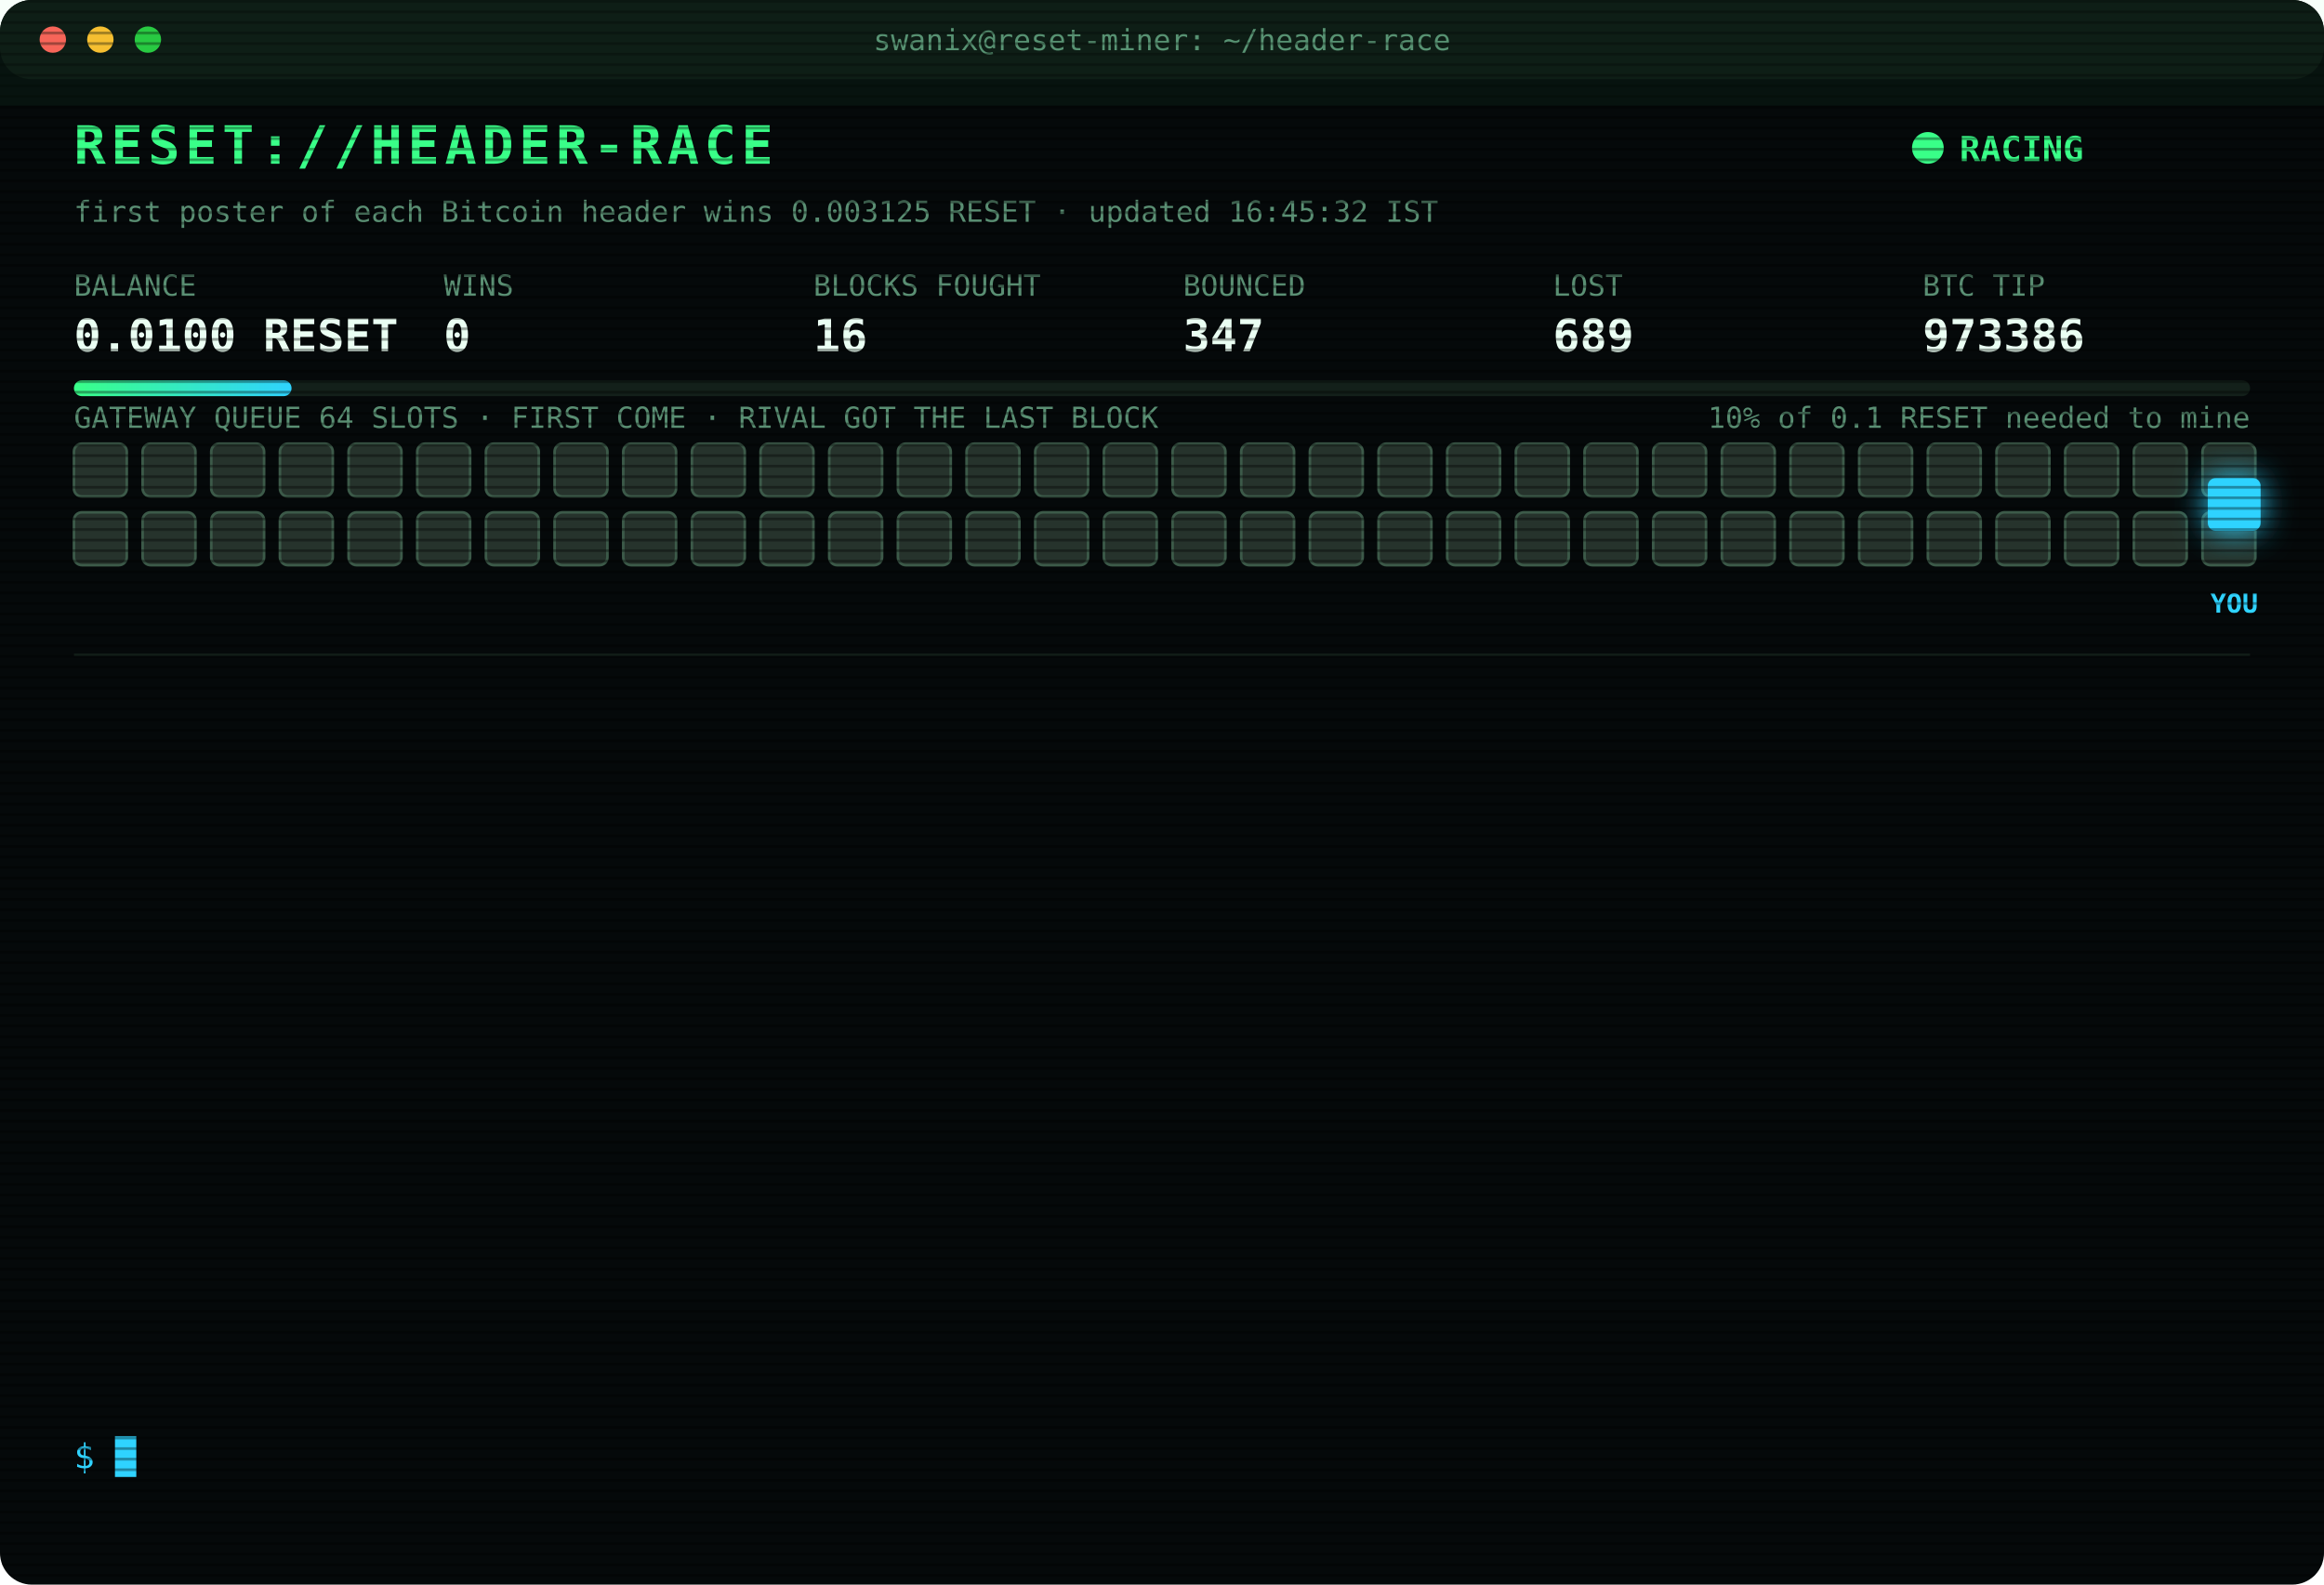
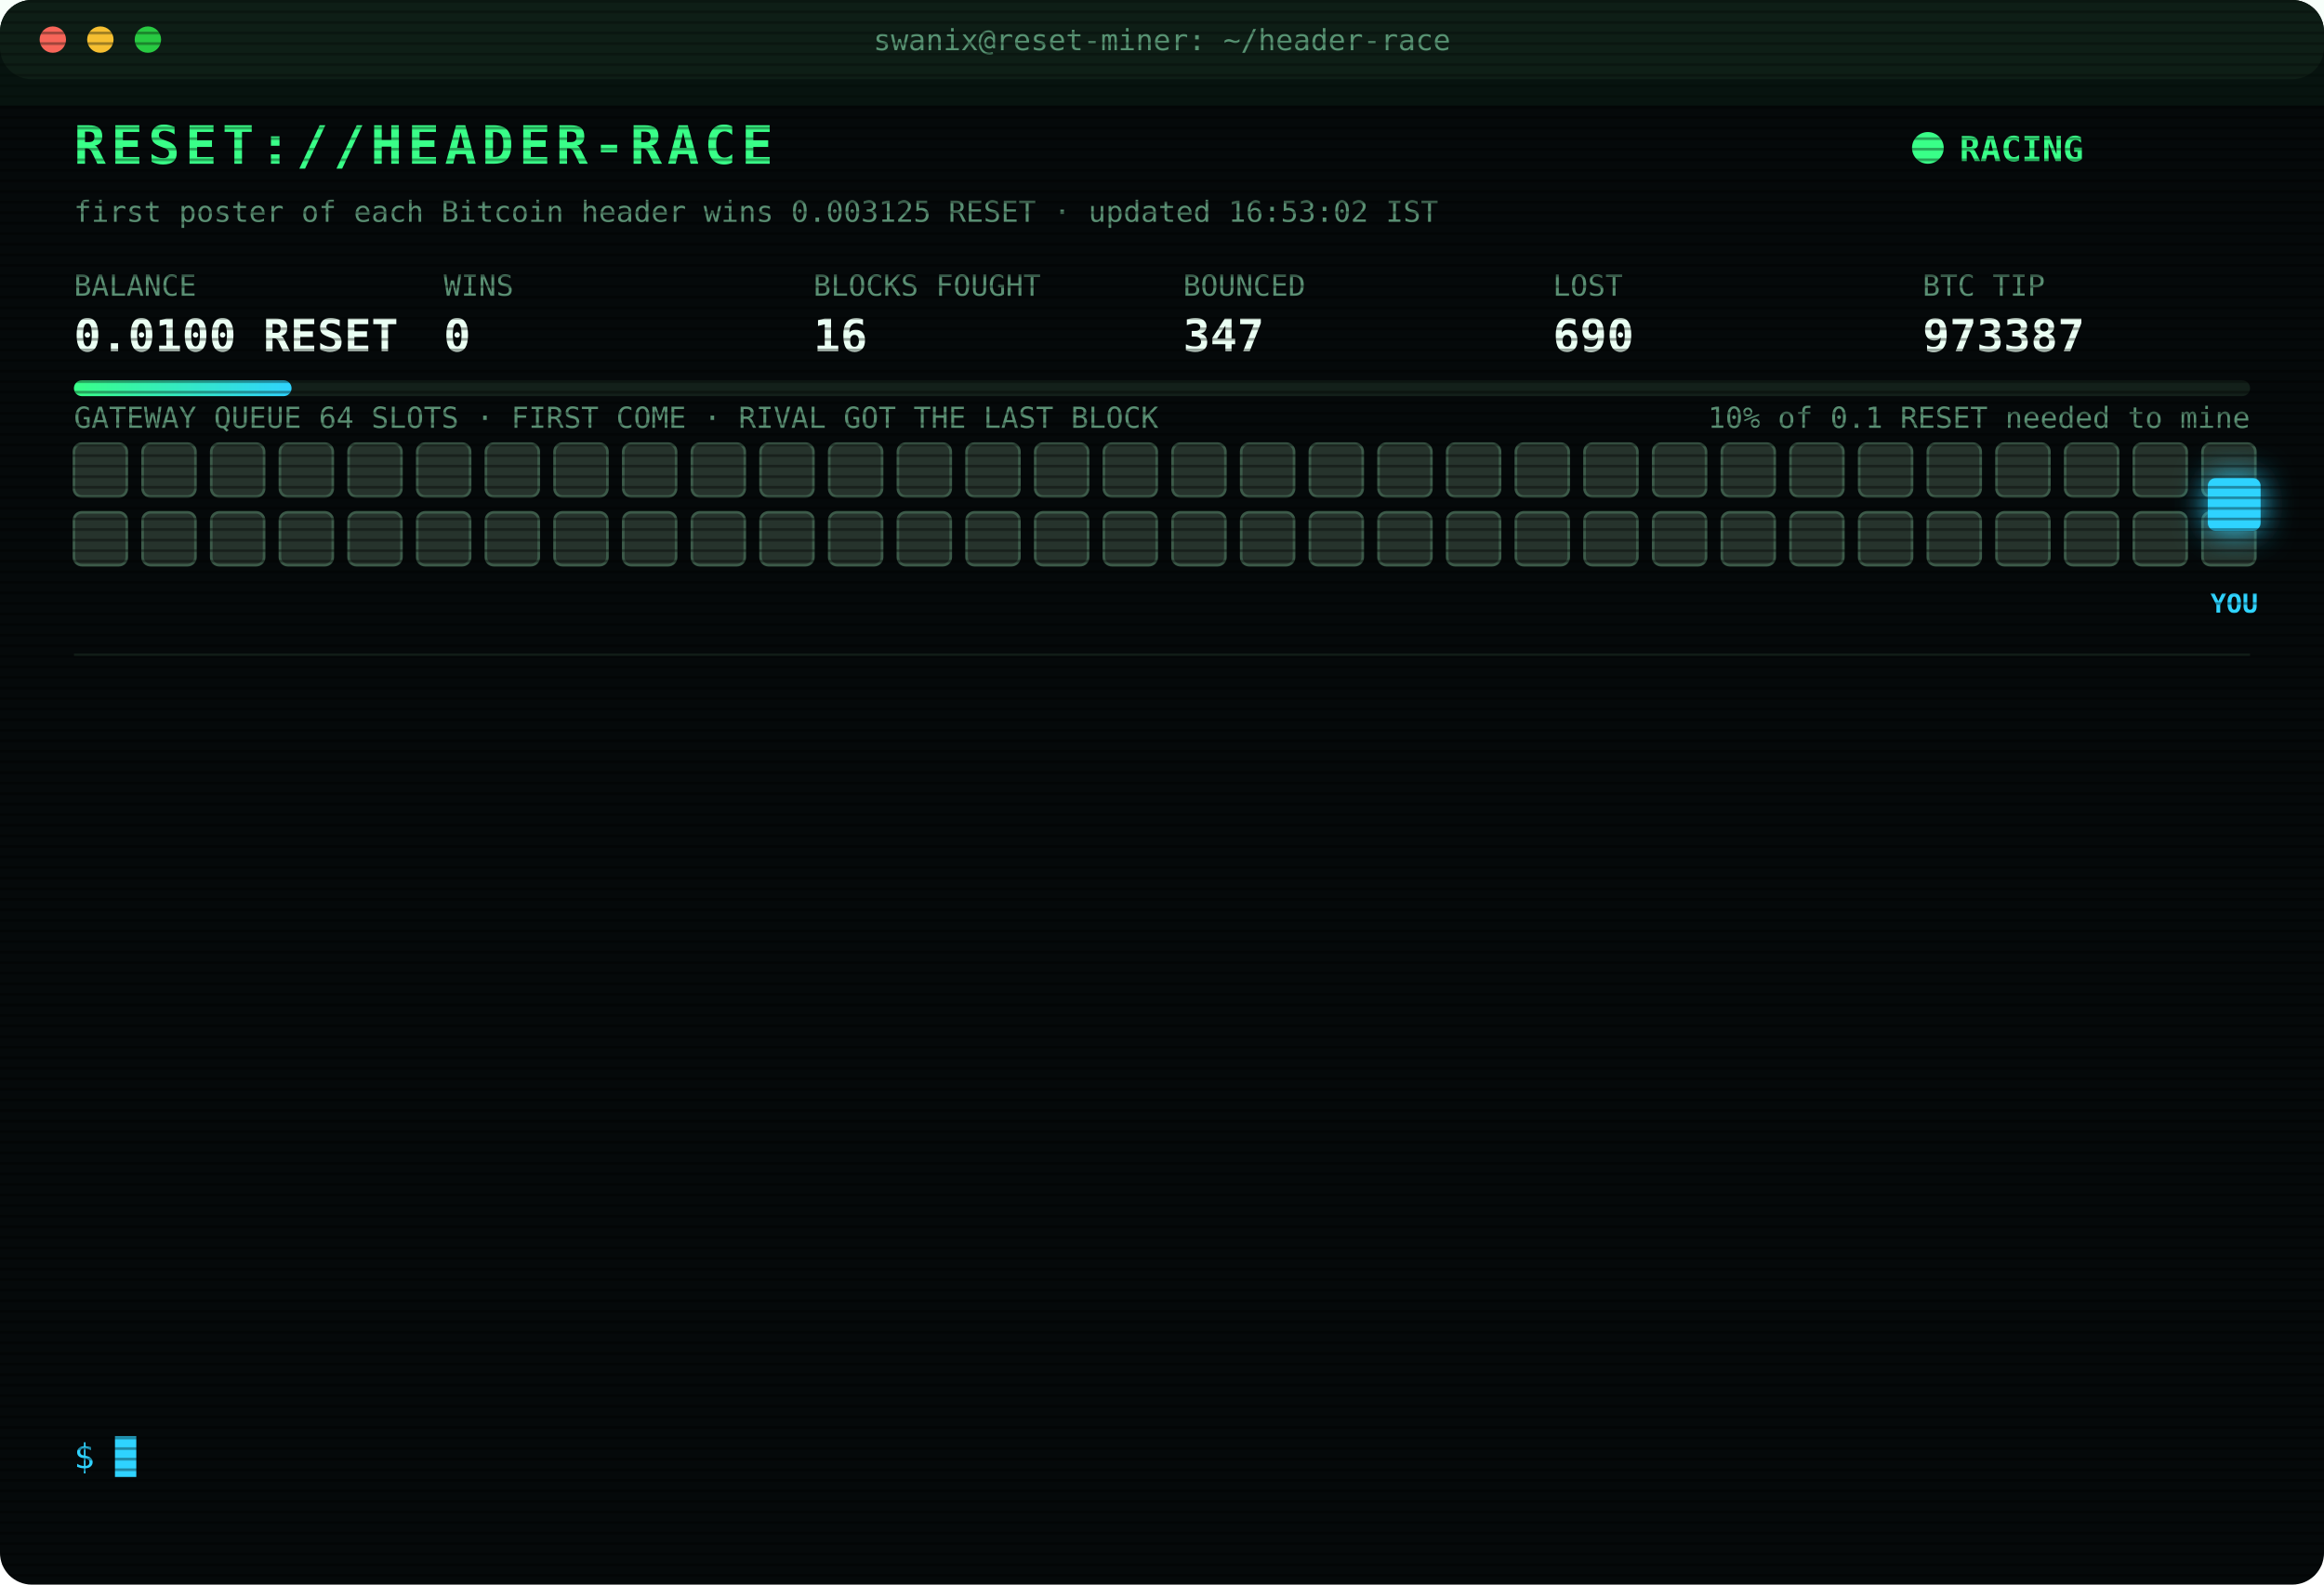
<svg xmlns="http://www.w3.org/2000/svg" width="880" height="600" viewBox="0 0 880 600" font-family="ui-monospace,SFMono-Regular,Menlo,Consolas,monospace">
  <style>
text{font-size:13px;fill:#7CFFB2}
.title{font-size:20px;font-weight:700;fill:#39FF88;letter-spacing:2px;animation:glitch 3s infinite steps(1)}
.sub{fill:#2fd3ff}.k{fill:#5a8f73;font-size:11px}.v{font-size:17px;font-weight:700;fill:#eafff3}
.ts{fill:#3f6b56}.boot{fill:#2fd3ff}.dim{fill:#5a8f73}.bad{fill:#ff4d6d}.warn{fill:#ffd23f}.mag{fill:#ff5cf0}.win{fill:#39FF88;font-weight:700}
.tag{font-size:10px;fill:#2fd3ff;font-weight:700}
.rival{fill:#26332c;stroke:#3c5a49;animation:jam 1.2s infinite alternate}
.idle{fill:#141c18;stroke:#22302a;animation:breathe 4s infinite}
.me{fill:#2fd3ff;filter:drop-shadow(0 0 6px #2fd3ff)}
.hover{animation:nudge 1.1s infinite ease-in-out}.bounce{animation:kick 1.4s infinite}
.ln{opacity:0;animation:in .4s forwards}
.cur{animation:blink 1s infinite steps(1)}
.scan{animation:scan 6s infinite linear}
.led{animation:blink 1.4s infinite}
@keyframes in{from{opacity:0;transform:translateX(-6px)}to{opacity:1;transform:none}}
@keyframes blink{50%{opacity:0}}
@keyframes jam{to{fill:#33463b}}
@keyframes breathe{50%{opacity:.4}}
@keyframes nudge{50%{transform:translateX(-10px)}}
@keyframes kick{0%,100%{transform:none}30%{transform:translateX(-14px)}55%{transform:translateX(10px) translateY(-6px)}}
@keyframes glitch{0%,92%{transform:none}93%{transform:translateX(2px);fill:#ff4d6d}95%{transform:translateX(-2px);fill:#2fd3ff}97%{transform:none}}
@keyframes scan{from{transform:translateY(-40px)}to{transform:translateY(600px)}}
</style>
  <defs>
    <pattern id="sl" width="4" height="4" patternUnits="userSpaceOnUse">
      <rect width="4" height="1" fill="#000" opacity=".35" />
    </pattern>
    <linearGradient id="bar">
      <stop offset="0" stop-color="#39FF88" />
      <stop offset="1" stop-color="#2fd3ff" />
    </linearGradient>
  </defs>
  <rect width="880" height="600" rx="12" fill="#05090a" />
  <rect width="880" height="30" rx="12" fill="#0d1512" />
  <circle cx="20" cy="15" r="5" fill="#ff5f57" />
  <circle cx="38" cy="15" r="5" fill="#febc2e" />
  <circle cx="56" cy="15" r="5" fill="#28c840" />
  <text x="440" y="19" text-anchor="middle" class="k">swanix@reset-miner: ~/header-race</text>
  <text x="28" y="62" class="title">RESET://HEADER-RACE</text>
  <circle class="led" cx="730" cy="56" r="6" fill="#39FF88" />
  <text x="742" y="61" class="win">RACING</text>
-   <text x="28" y="84" class="k">first poster of each Bitcoin header wins 0.003125 RESET · updated 16:45:32 IST</text>
+   <text x="28" y="84" class="k">first poster of each Bitcoin header wins 0.003125 RESET · updated 16:53:02 IST</text>
  <text x="28" y="112" class="k">BALANCE</text>
  <text x="28" y="133" class="v">0.0100 RESET</text>
  <text x="168" y="112" class="k">WINS</text>
  <text x="168" y="133" class="v">0</text>
  <text x="308" y="112" class="k">BLOCKS FOUGHT</text>
  <text x="308" y="133" class="v">16</text>
  <text x="448" y="112" class="k">BOUNCED</text>
  <text x="448" y="133" class="v">347</text>
  <text x="588" y="112" class="k">LOST</text>
-   <text x="588" y="133" class="v">689</text>
+   <text x="588" y="133" class="v">690</text>
  <text x="728" y="112" class="k">BTC TIP</text>
-   <text x="728" y="133" class="v">973386</text>
+   <text x="728" y="133" class="v">973387</text>
  <rect x="28" y="144" width="824" height="6" rx="3" fill="#13201a" />
  <rect x="28" y="144" width="82.4" height="6" rx="3" fill="url(#bar)" />
  <text x="852" y="162" text-anchor="end" class="k">10% of 0.1 RESET needed to mine</text>
  <text x="28" y="162" class="k">GATEWAY QUEUE 64 SLOTS · FIRST COME · RIVAL GOT THE LAST BLOCK</text>
  <rect class="rival" x="28" y="168" width="20" height="20" rx="3" style="animation-delay:0.00s" />
  <rect class="rival" x="54" y="168" width="20" height="20" rx="3" style="animation-delay:0.05s" />
  <rect class="rival" x="80" y="168" width="20" height="20" rx="3" style="animation-delay:0.10s" />
  <rect class="rival" x="106" y="168" width="20" height="20" rx="3" style="animation-delay:0.15s" />
  <rect class="rival" x="132" y="168" width="20" height="20" rx="3" style="animation-delay:0.20s" />
  <rect class="rival" x="158" y="168" width="20" height="20" rx="3" style="animation-delay:0.25s" />
  <rect class="rival" x="184" y="168" width="20" height="20" rx="3" style="animation-delay:0.30s" />
  <rect class="rival" x="210" y="168" width="20" height="20" rx="3" style="animation-delay:0.35s" />
  <rect class="rival" x="236" y="168" width="20" height="20" rx="3" style="animation-delay:0.40s" />
  <rect class="rival" x="262" y="168" width="20" height="20" rx="3" style="animation-delay:0.45s" />
  <rect class="rival" x="288" y="168" width="20" height="20" rx="3" style="animation-delay:0.50s" />
  <rect class="rival" x="314" y="168" width="20" height="20" rx="3" style="animation-delay:0.55s" />
  <rect class="rival" x="340" y="168" width="20" height="20" rx="3" style="animation-delay:0.60s" />
  <rect class="rival" x="366" y="168" width="20" height="20" rx="3" style="animation-delay:0.65s" />
  <rect class="rival" x="392" y="168" width="20" height="20" rx="3" style="animation-delay:0.70s" />
  <rect class="rival" x="418" y="168" width="20" height="20" rx="3" style="animation-delay:0.75s" />
  <rect class="rival" x="444" y="168" width="20" height="20" rx="3" style="animation-delay:0.80s" />
  <rect class="rival" x="470" y="168" width="20" height="20" rx="3" style="animation-delay:0.85s" />
  <rect class="rival" x="496" y="168" width="20" height="20" rx="3" style="animation-delay:0.90s" />
  <rect class="rival" x="522" y="168" width="20" height="20" rx="3" style="animation-delay:0.95s" />
  <rect class="rival" x="548" y="168" width="20" height="20" rx="3" style="animation-delay:1.00s" />
  <rect class="rival" x="574" y="168" width="20" height="20" rx="3" style="animation-delay:1.05s" />
  <rect class="rival" x="600" y="168" width="20" height="20" rx="3" style="animation-delay:1.10s" />
  <rect class="rival" x="626" y="168" width="20" height="20" rx="3" style="animation-delay:1.15s" />
  <rect class="rival" x="652" y="168" width="20" height="20" rx="3" style="animation-delay:1.20s" />
  <rect class="rival" x="678" y="168" width="20" height="20" rx="3" style="animation-delay:1.25s" />
  <rect class="rival" x="704" y="168" width="20" height="20" rx="3" style="animation-delay:1.30s" />
  <rect class="rival" x="730" y="168" width="20" height="20" rx="3" style="animation-delay:1.35s" />
  <rect class="rival" x="756" y="168" width="20" height="20" rx="3" style="animation-delay:1.40s" />
  <rect class="rival" x="782" y="168" width="20" height="20" rx="3" style="animation-delay:1.45s" />
  <rect class="rival" x="808" y="168" width="20" height="20" rx="3" style="animation-delay:1.50s" />
  <rect class="rival" x="834" y="168" width="20" height="20" rx="3" style="animation-delay:1.55s" />
  <rect class="rival" x="28" y="194" width="20" height="20" rx="3" style="animation-delay:1.60s" />
  <rect class="rival" x="54" y="194" width="20" height="20" rx="3" style="animation-delay:1.65s" />
  <rect class="rival" x="80" y="194" width="20" height="20" rx="3" style="animation-delay:1.70s" />
  <rect class="rival" x="106" y="194" width="20" height="20" rx="3" style="animation-delay:1.75s" />
  <rect class="rival" x="132" y="194" width="20" height="20" rx="3" style="animation-delay:1.80s" />
  <rect class="rival" x="158" y="194" width="20" height="20" rx="3" style="animation-delay:1.85s" />
  <rect class="rival" x="184" y="194" width="20" height="20" rx="3" style="animation-delay:1.90s" />
  <rect class="rival" x="210" y="194" width="20" height="20" rx="3" style="animation-delay:1.95s" />
  <rect class="rival" x="236" y="194" width="20" height="20" rx="3" style="animation-delay:2.00s" />
  <rect class="rival" x="262" y="194" width="20" height="20" rx="3" style="animation-delay:2.05s" />
  <rect class="rival" x="288" y="194" width="20" height="20" rx="3" style="animation-delay:2.10s" />
  <rect class="rival" x="314" y="194" width="20" height="20" rx="3" style="animation-delay:2.15s" />
  <rect class="rival" x="340" y="194" width="20" height="20" rx="3" style="animation-delay:2.20s" />
  <rect class="rival" x="366" y="194" width="20" height="20" rx="3" style="animation-delay:2.25s" />
  <rect class="rival" x="392" y="194" width="20" height="20" rx="3" style="animation-delay:2.30s" />
  <rect class="rival" x="418" y="194" width="20" height="20" rx="3" style="animation-delay:2.35s" />
  <rect class="rival" x="444" y="194" width="20" height="20" rx="3" style="animation-delay:2.40s" />
  <rect class="rival" x="470" y="194" width="20" height="20" rx="3" style="animation-delay:2.45s" />
  <rect class="rival" x="496" y="194" width="20" height="20" rx="3" style="animation-delay:2.50s" />
  <rect class="rival" x="522" y="194" width="20" height="20" rx="3" style="animation-delay:2.55s" />
  <rect class="rival" x="548" y="194" width="20" height="20" rx="3" style="animation-delay:2.60s" />
  <rect class="rival" x="574" y="194" width="20" height="20" rx="3" style="animation-delay:2.65s" />
  <rect class="rival" x="600" y="194" width="20" height="20" rx="3" style="animation-delay:2.70s" />
  <rect class="rival" x="626" y="194" width="20" height="20" rx="3" style="animation-delay:2.75s" />
  <rect class="rival" x="652" y="194" width="20" height="20" rx="3" style="animation-delay:2.80s" />
  <rect class="rival" x="678" y="194" width="20" height="20" rx="3" style="animation-delay:2.85s" />
  <rect class="rival" x="704" y="194" width="20" height="20" rx="3" style="animation-delay:2.90s" />
  <rect class="rival" x="730" y="194" width="20" height="20" rx="3" style="animation-delay:2.95s" />
  <rect class="rival" x="756" y="194" width="20" height="20" rx="3" style="animation-delay:3.00s" />
  <rect class="rival" x="782" y="194" width="20" height="20" rx="3" style="animation-delay:3.05s" />
  <rect class="rival" x="808" y="194" width="20" height="20" rx="3" style="animation-delay:3.10s" />
  <rect class="rival" x="834" y="194" width="20" height="20" rx="3" style="animation-delay:3.15s" />
  <g class="hover">
    <rect class="me" x="836" y="181" width="20" height="20" rx="3" />
    <text class="tag" x="846" y="232" text-anchor="middle">YOU</text>
  </g>
  <line x1="28" x2="852" y1="248" y2="248" stroke="#13201a" />
  <g class="ln" style="animation-delay:0.40s">
-     <text x="28" y="270" class="ts">16:21:26</text>
-     <text x="104" y="270" class="bad">[GATEWAY DOWN] no response · 872ms</text>
+     <text x="28" y="270" class="ts">16:21:27</text>
+     <text x="104" y="270" class="bad">[GATEWAY DOWN] no response · 764ms</text>
  </g>
  <g class="ln" style="animation-delay:0.65s">
-     <text x="28" y="292" class="ts">16:21:27</text>
-     <text x="104" y="292" class="bad">[GATEWAY DOWN] no response · 764ms</text>
+     <text x="28" y="292" class="ts">16:21:28</text>
+     <text x="104" y="292" class="bad">[GATEWAY DOWN] no response · 501ms</text>
  </g>
  <g class="ln" style="animation-delay:0.90s">
-     <text x="28" y="314" class="ts">16:21:28</text>
-     <text x="104" y="314" class="bad">[GATEWAY DOWN] no response · 501ms</text>
+     <text x="28" y="314" class="ts">16:21:29</text>
+     <text x="104" y="314" class="bad">[GATEWAY DOWN] no response · 769ms</text>
  </g>
  <g class="ln" style="animation-delay:1.15s">
-     <text x="28" y="336" class="ts">16:21:29</text>
-     <text x="104" y="336" class="bad">[GATEWAY DOWN] no response · 769ms</text>
+     <text x="28" y="336" class="ts">16:21:30</text>
+     <text x="104" y="336" class="bad">[GATEWAY DOWN] no response · 468ms</text>
  </g>
  <g class="ln" style="animation-delay:1.40s">
-     <text x="28" y="358" class="ts">16:21:30</text>
-     <text x="104" y="358" class="bad">[GATEWAY DOWN] no response · 468ms</text>
+     <text x="28" y="358" class="ts">16:21:32</text>
+     <text x="104" y="358" class="bad">[GATEWAY DOWN] no response · 774ms</text>
  </g>
  <g class="ln" style="animation-delay:1.65s">
-     <text x="28" y="380" class="ts">16:21:32</text>
-     <text x="104" y="380" class="bad">[GATEWAY DOWN] no response · 774ms</text>
+     <text x="28" y="380" class="ts">16:21:33</text>
+     <text x="104" y="380" class="bad">[GATEWAY DOWN] no response · 772ms</text>
  </g>
  <g class="ln" style="animation-delay:1.90s">
    <text x="28" y="402" class="ts">16:21:33</text>
-     <text x="104" y="402" class="bad">[GATEWAY DOWN] no response · 772ms</text>
+     <text x="104" y="402" class="bad">[GATEWAY DOWN] no response · 470ms</text>
  </g>
  <g class="ln" style="animation-delay:2.15s">
-     <text x="28" y="424" class="ts">16:21:33</text>
-     <text x="104" y="424" class="bad">[GATEWAY DOWN] no response · 470ms</text>
+     <text x="28" y="424" class="ts">16:21:35</text>
+     <text x="104" y="424" class="bad">[GATEWAY DOWN] no response · 762ms</text>
  </g>
  <g class="ln" style="animation-delay:2.40s">
-     <text x="28" y="446" class="ts">16:21:35</text>
-     <text x="104" y="446" class="bad">[GATEWAY DOWN] no response · 762ms</text>
+     <text x="28" y="446" class="ts">16:21:39</text>
+     <text x="104" y="446" class="bad">[LOST] #973383 taken by a rival miner</text>
  </g>
  <g class="ln" style="animation-delay:2.65s">
-     <text x="28" y="468" class="ts">16:21:39</text>
-     <text x="104" y="468" class="bad">[LOST] #973383 taken by a rival miner</text>
+     <text x="28" y="468" class="ts">16:23:37</text>
+     <text x="104" y="468" class="bad">[LOST] #973384 taken by a rival miner</text>
  </g>
  <g class="ln" style="animation-delay:2.90s">
-     <text x="28" y="490" class="ts">16:23:37</text>
-     <text x="104" y="490" class="bad">[LOST] #973384 taken by a rival miner</text>
+     <text x="28" y="490" class="ts">16:37:36</text>
+     <text x="104" y="490" class="bad">[LOST] #973385 taken by a rival miner</text>
  </g>
  <g class="ln" style="animation-delay:3.15s">
-     <text x="28" y="512" class="ts">16:37:36</text>
-     <text x="104" y="512" class="bad">[LOST] #973385 taken by a rival miner</text>
+     <text x="28" y="512" class="ts">16:44:58</text>
+     <text x="104" y="512" class="bad">[LOST] #973386 taken by a rival miner</text>
  </g>
  <g class="ln" style="animation-delay:3.40s">
-     <text x="28" y="534" class="ts">16:44:58</text>
-     <text x="104" y="534" class="bad">[LOST] #973386 taken by a rival miner</text>
+     <text x="28" y="534" class="ts">16:53:02</text>
+     <text x="104" y="534" class="bad">[LOST] #973387 taken by a rival miner</text>
  </g>
  <text x="28" y="556" class="sub">$ <tspan class="cur">█</tspan>
  </text>
  <rect width="880" height="600" rx="12" fill="url(#sl)" pointer-events="none" />
  <rect class="scan" width="880" height="40" fill="#39FF88" opacity=".04" />
</svg>
